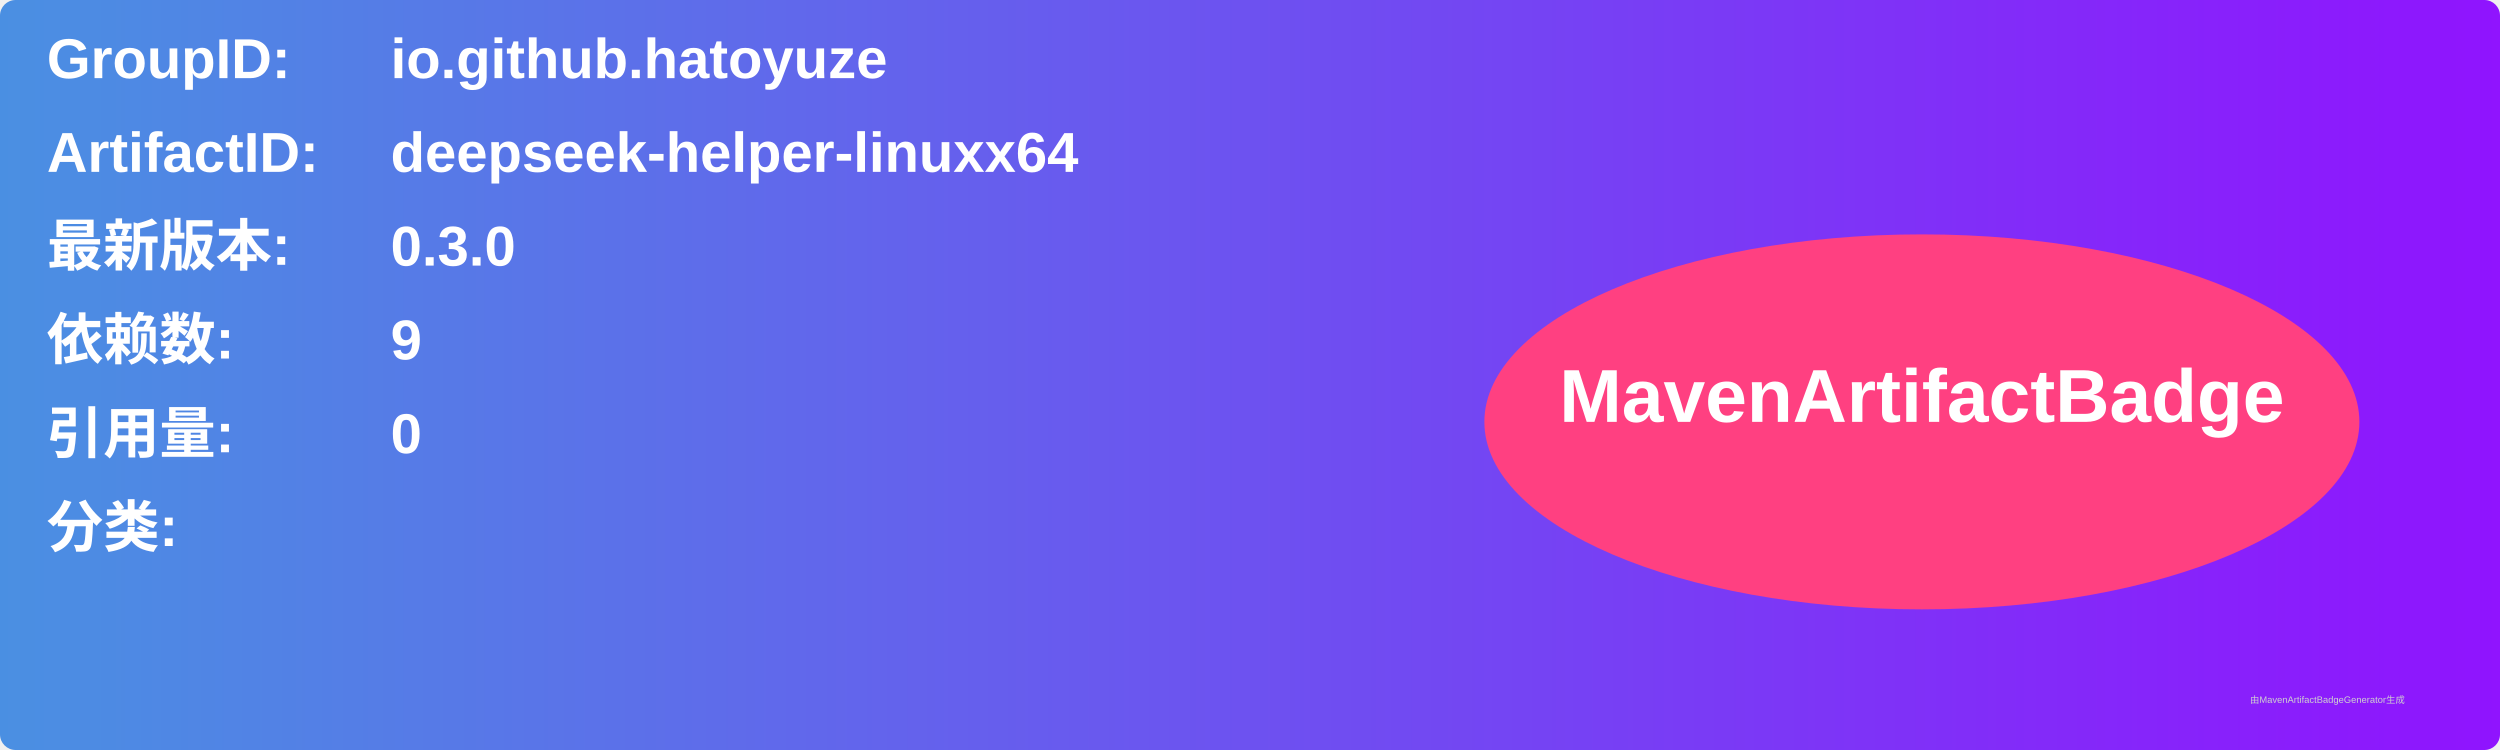
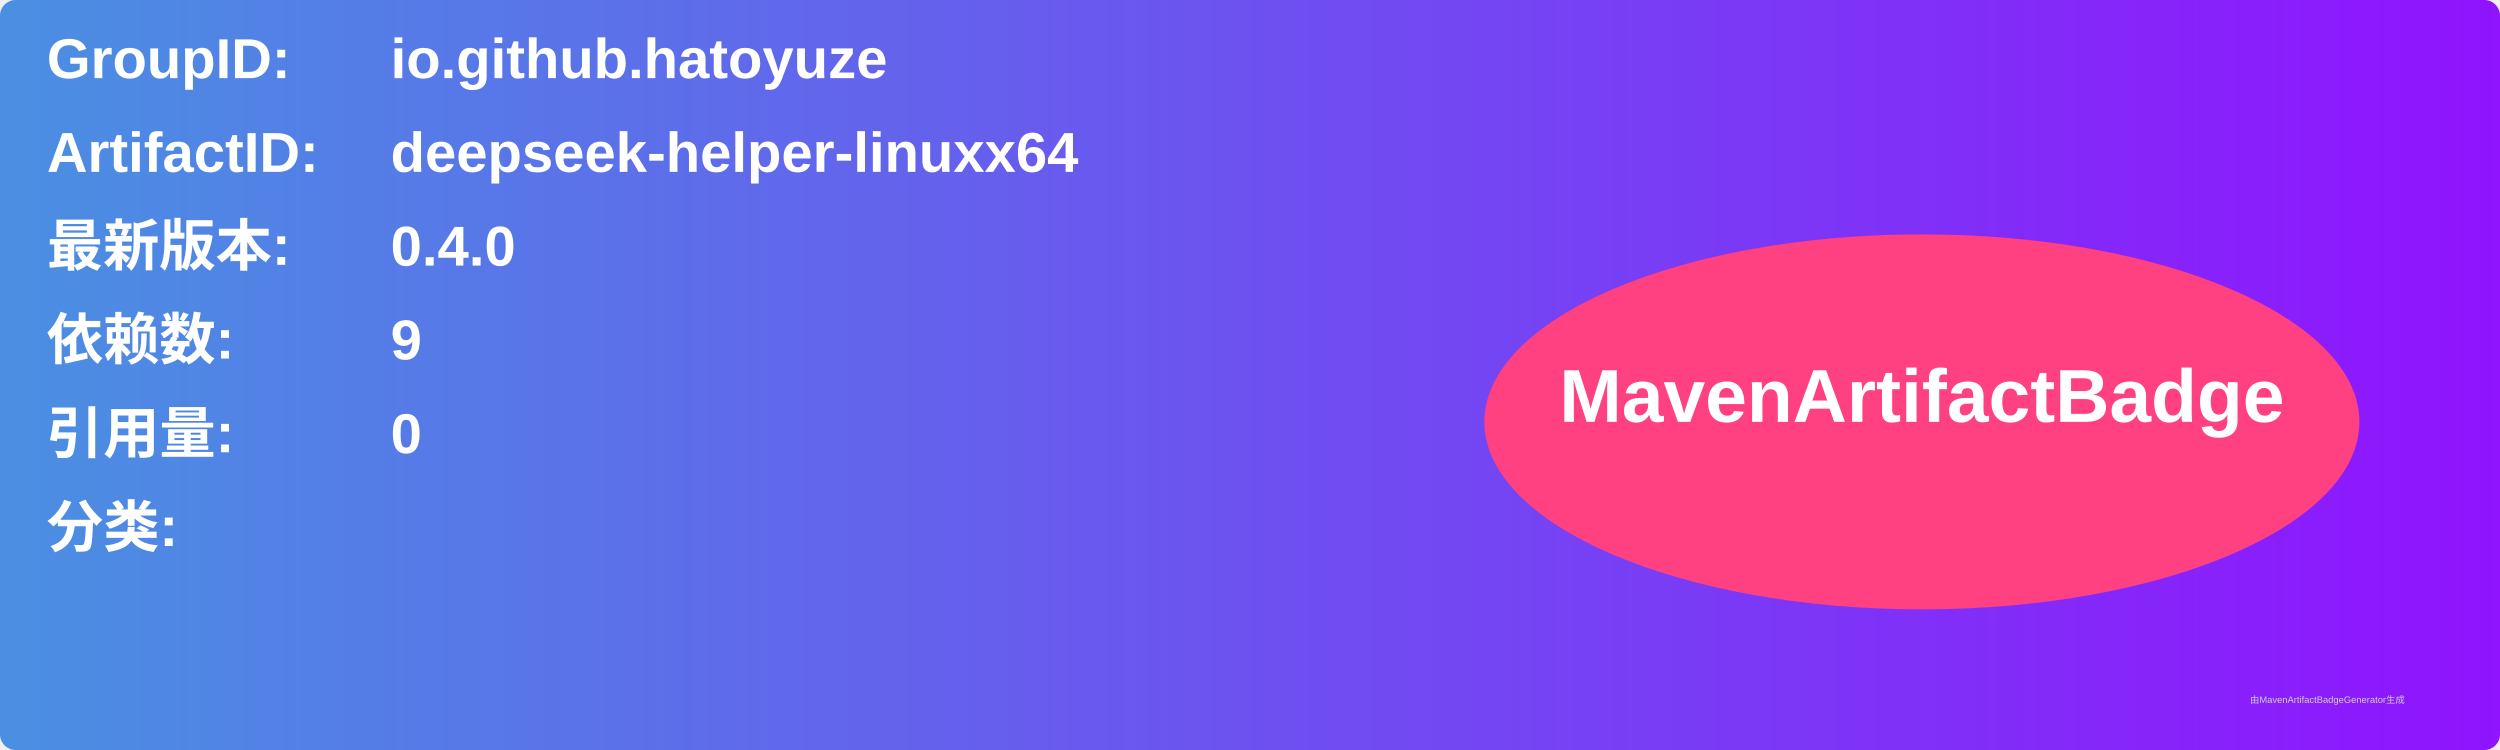
<svg xmlns="http://www.w3.org/2000/svg" width="800" height="240" viewBox="0 0 800 240">
  <linearGradient id="grad" x1="0%" y1="0%" x2="100%" y2="0%">
    <stop offset="0%" stop-color="#4a90e2" />
    <stop offset="100%" stop-color="#9013fe" />
  </linearGradient>
  <rect width="100%" height="100%" rx="5" ry="5" fill="url(#grad)" />
  <g transform="translate(15, 15)">
    <text x="0" y="10" font-family="Arial" font-size="18" fill="white" font-weight="bold" width="260">GroupID:</text>
    <text x="110" y="10" font-family="Arial" font-size="18" fill="white" font-weight="bold" width="460">io.github.hatoyuze</text>
    <text x="0" y="40" font-family="Arial" font-size="18" fill="white" font-weight="bold" width="260">ArtifactID:</text>
    <text x="110" y="40" font-family="Arial" font-size="18" fill="white" font-weight="bold" width="460">deepseek-helper-linuxx64</text>
    <text x="0" y="70" font-family="Arial" font-size="18" fill="white" font-weight="bold">最新版本:</text>
    <text x="110" y="70" font-family="Arial" font-size="18" fill="white" font-weight="bold">
-       <tspan font-weight="bold">0.3.0</tspan>
+       <tspan font-weight="bold">0.4.0</tspan>
    </text>
    <text x="0" y="100" font-family="Arial" font-size="18" fill="white" font-weight="bold">依赖数: </text>
    <text x="110" y="100" font-family="Arial" font-size="18" fill="white">
      <tspan font-weight="bold">9</tspan>
    </text>
    <text x="0" y="130" font-family="Arial" font-size="18" fill="white" font-weight="bold">引用量: </text>
    <text x="110" y="130" font-family="Arial" font-size="18" fill="white">
      <tspan font-weight="bold">0</tspan>
    </text>
    <text x="0" y="160" font-family="Arial" font-size="18" fill="white" font-weight="bold">分类:</text>
    <text x="10" y="190" font-family="Arial" font-size="10" fill="white">
      <tspan font-weight="bold" />
    </text>
    <ellipse cx="600" cy="120" rx="140" ry="60" fill="#ff4081" />
    <text x="600" y="120" text-anchor="middle" font-family="Arial" font-size="24" fill="white" font-weight="bold">MavenArtifactBadge</text>
  </g>
  <text x="720" y="225" font-family="Arial" font-size="3" fill="#d0d0d0">由MavenArtifactBadgeGenerator生成</text>
</svg>
